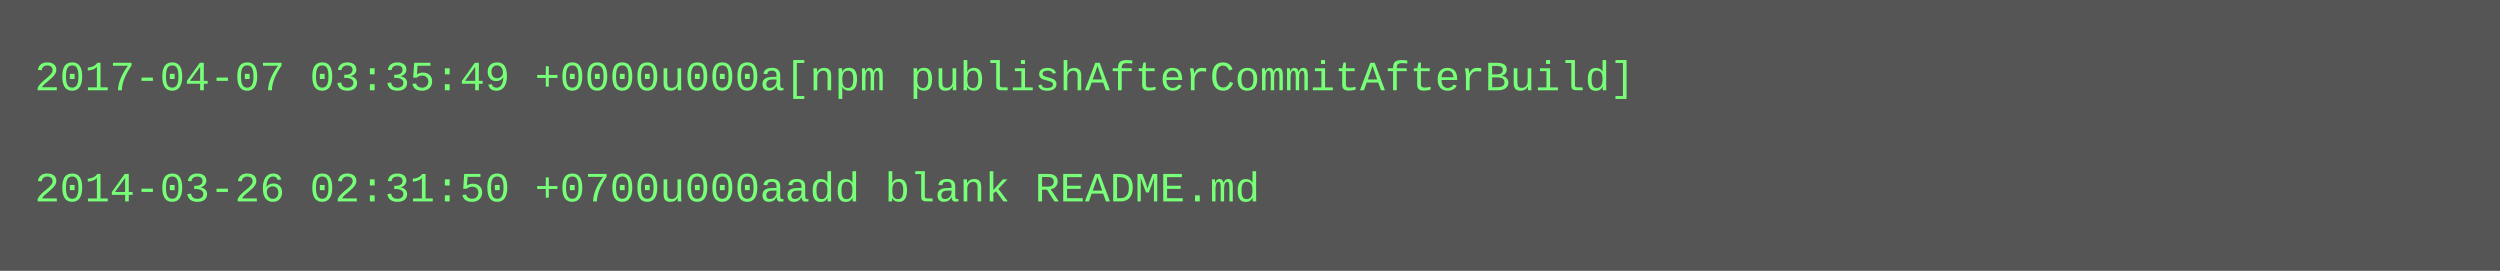
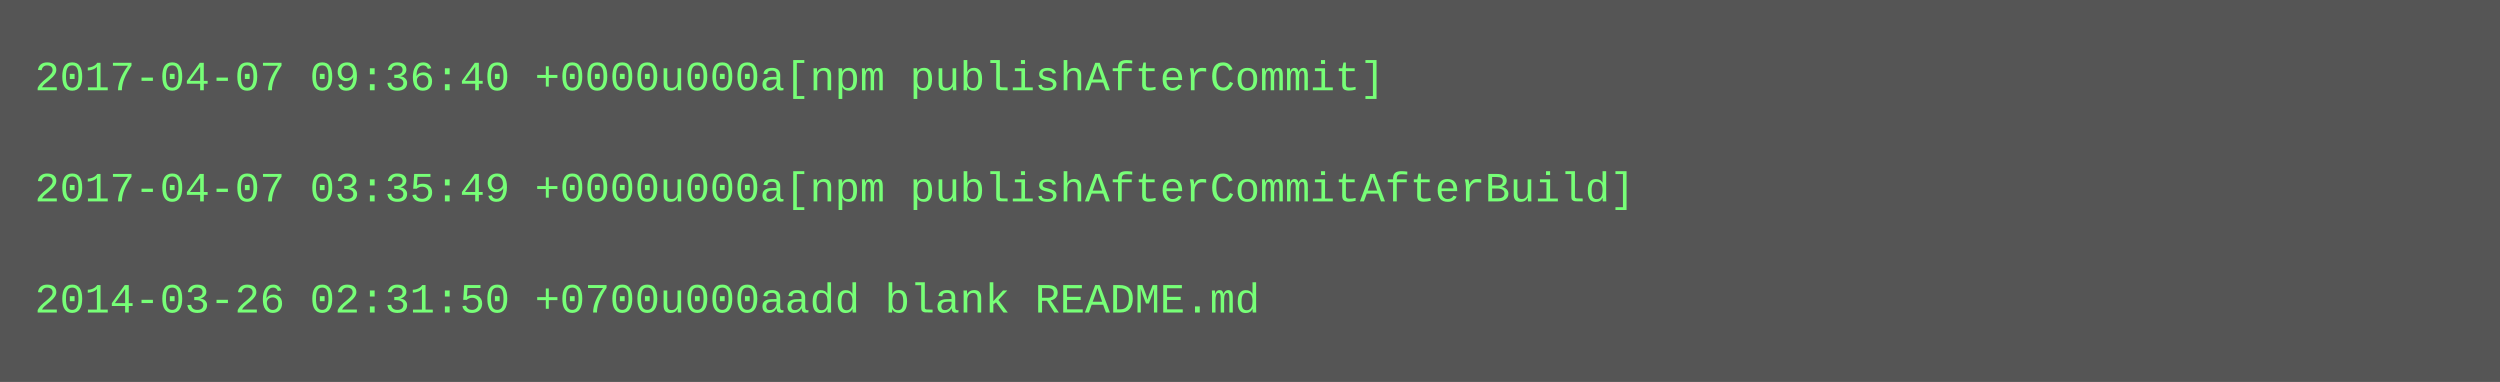
- <svg xmlns="http://www.w3.org/2000/svg" height="78" width="720">
-   <rect height="78" fill="#555" width="720" />
+ <svg xmlns="http://www.w3.org/2000/svg" height="110" width="720">
+   <rect height="110" fill="#555" width="720" />
  <text fill="#7f7" font-family="Courier New" font-size="12" xml:space="preserve">
-     <tspan x="10" y="26">2017-04-07 03:35:49 +0000u000a[npm publishAfterCommitAfterBuild]</tspan>
+     <tspan x="10" y="26">2017-04-07 09:36:40 +0000u000a[npm publishAfterCommit]</tspan>
    <tspan x="10" y="42" />
-     <tspan x="10" y="58">2014-03-26 02:31:50 +0700u000aadd blank README.md</tspan>
+     <tspan x="10" y="58">2017-04-07 03:35:49 +0000u000a[npm publishAfterCommitAfterBuild]</tspan>
+     <tspan x="10" y="74" />
+     <tspan x="10" y="90">2014-03-26 02:31:50 +0700u000aadd blank README.md</tspan>
  </text>
</svg>
